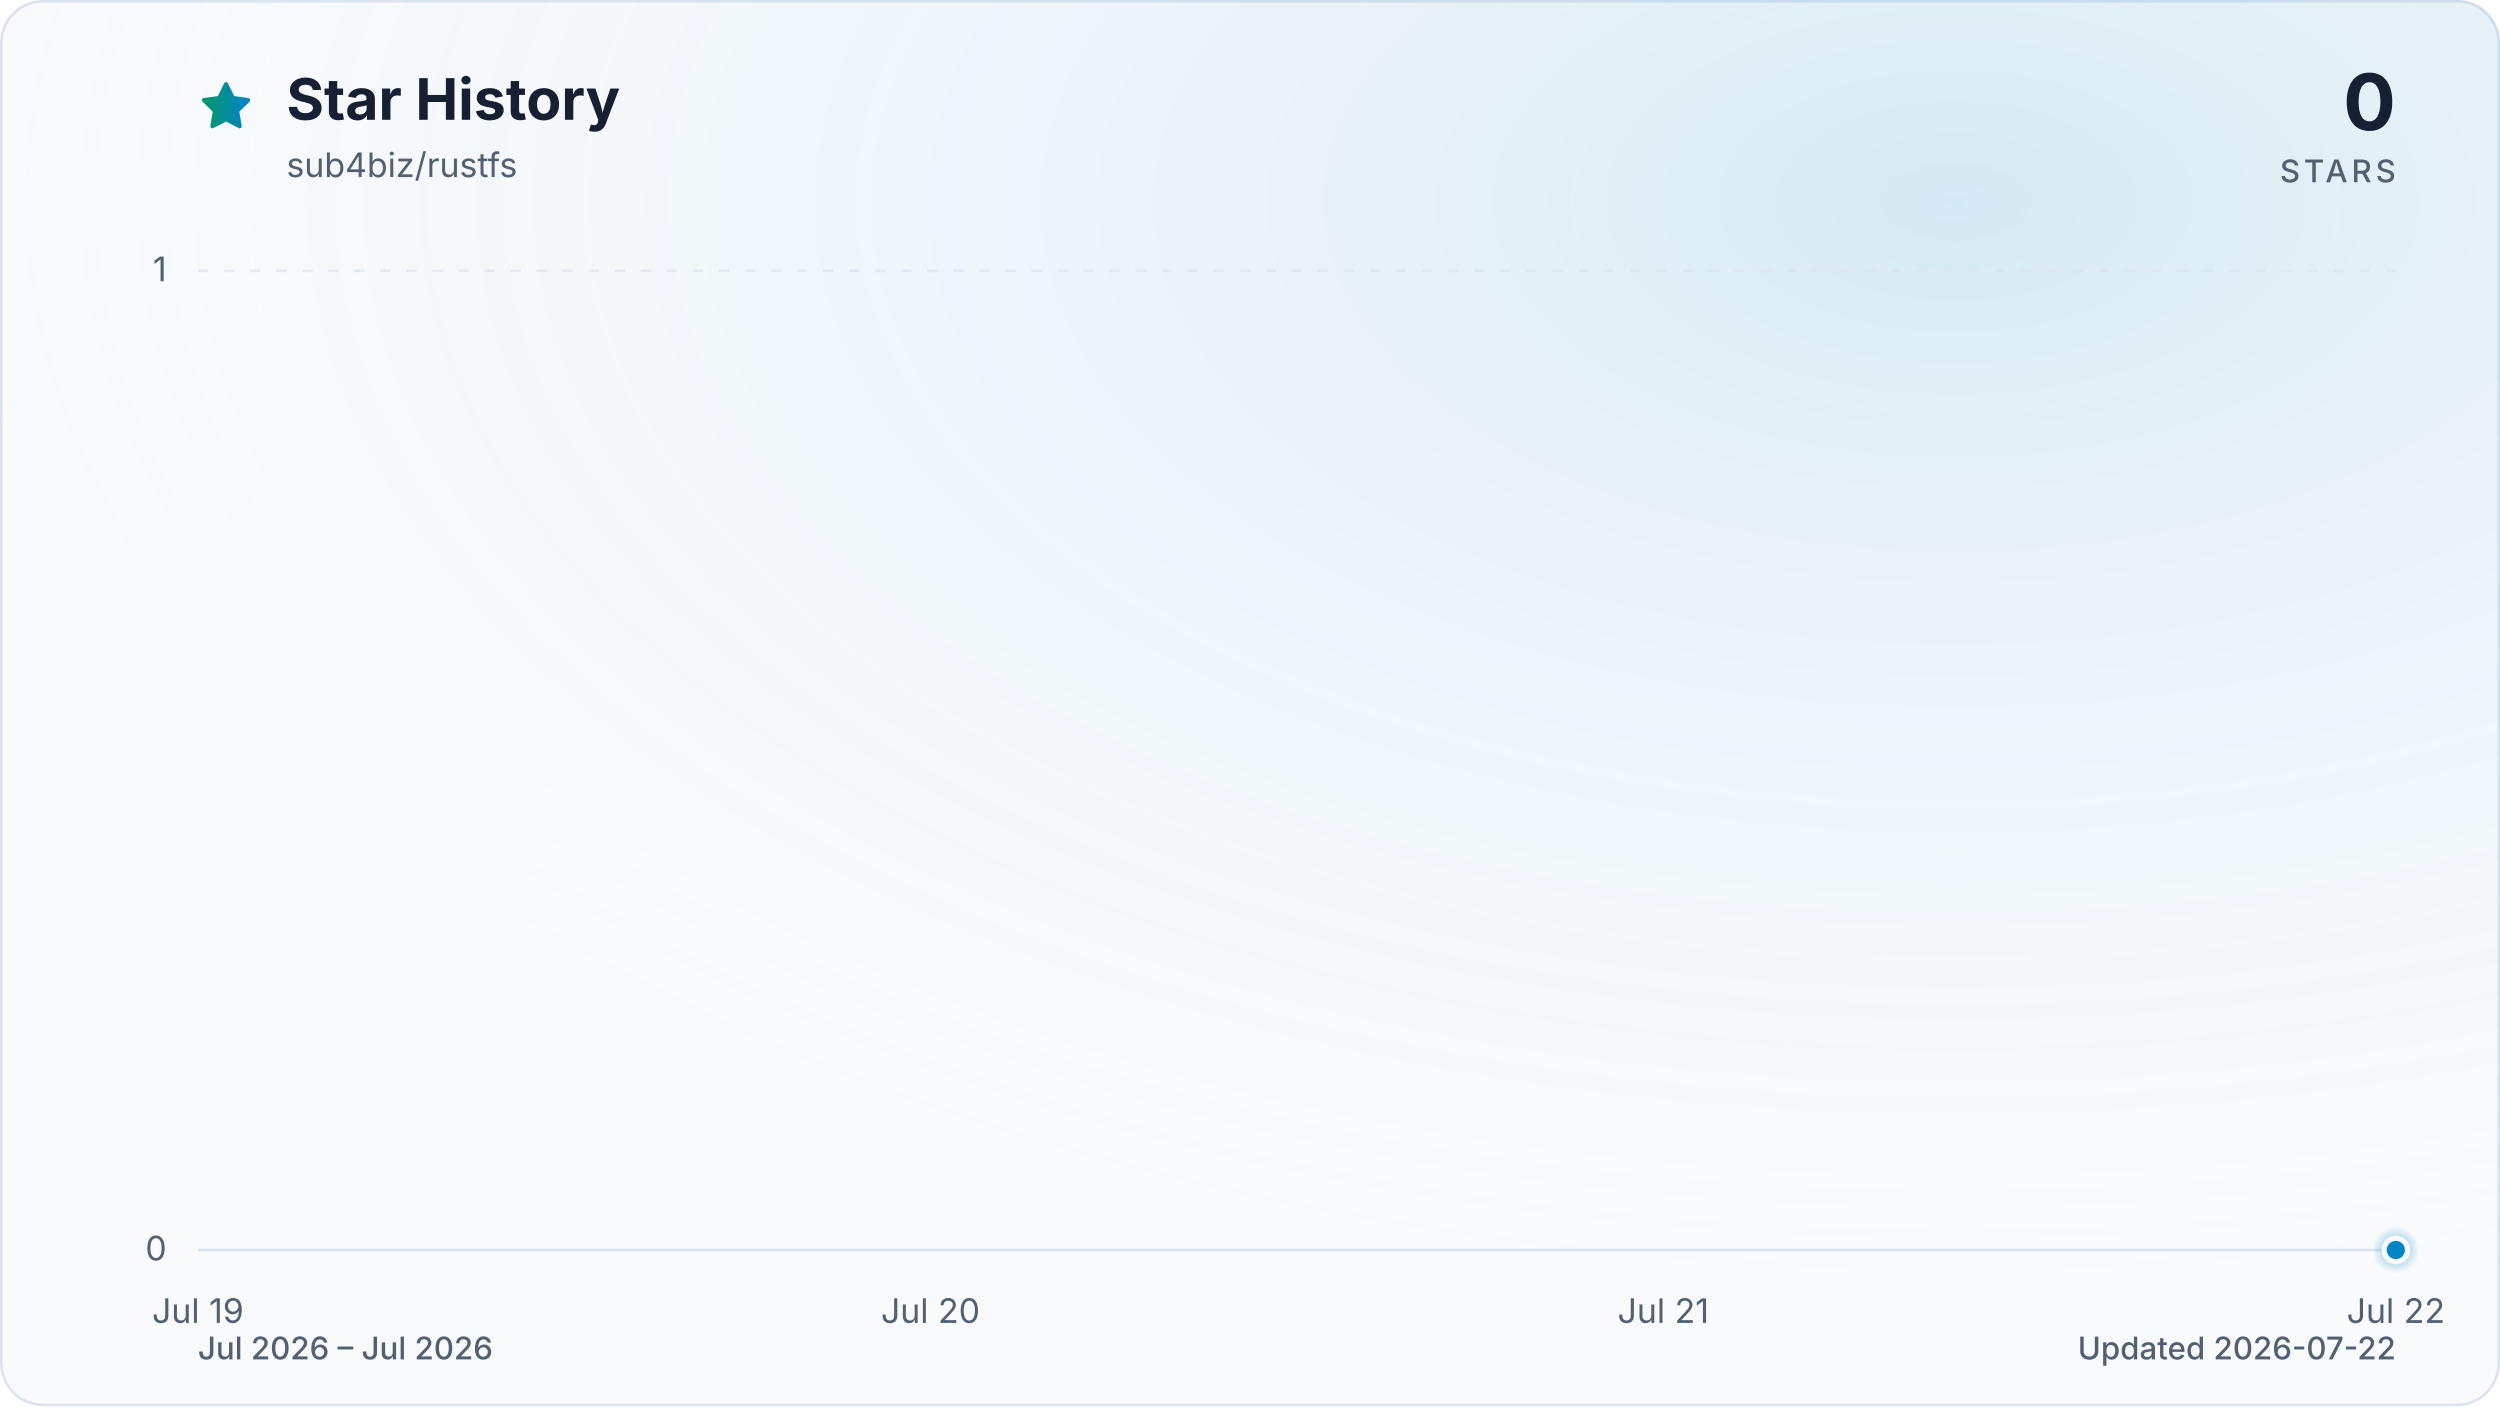
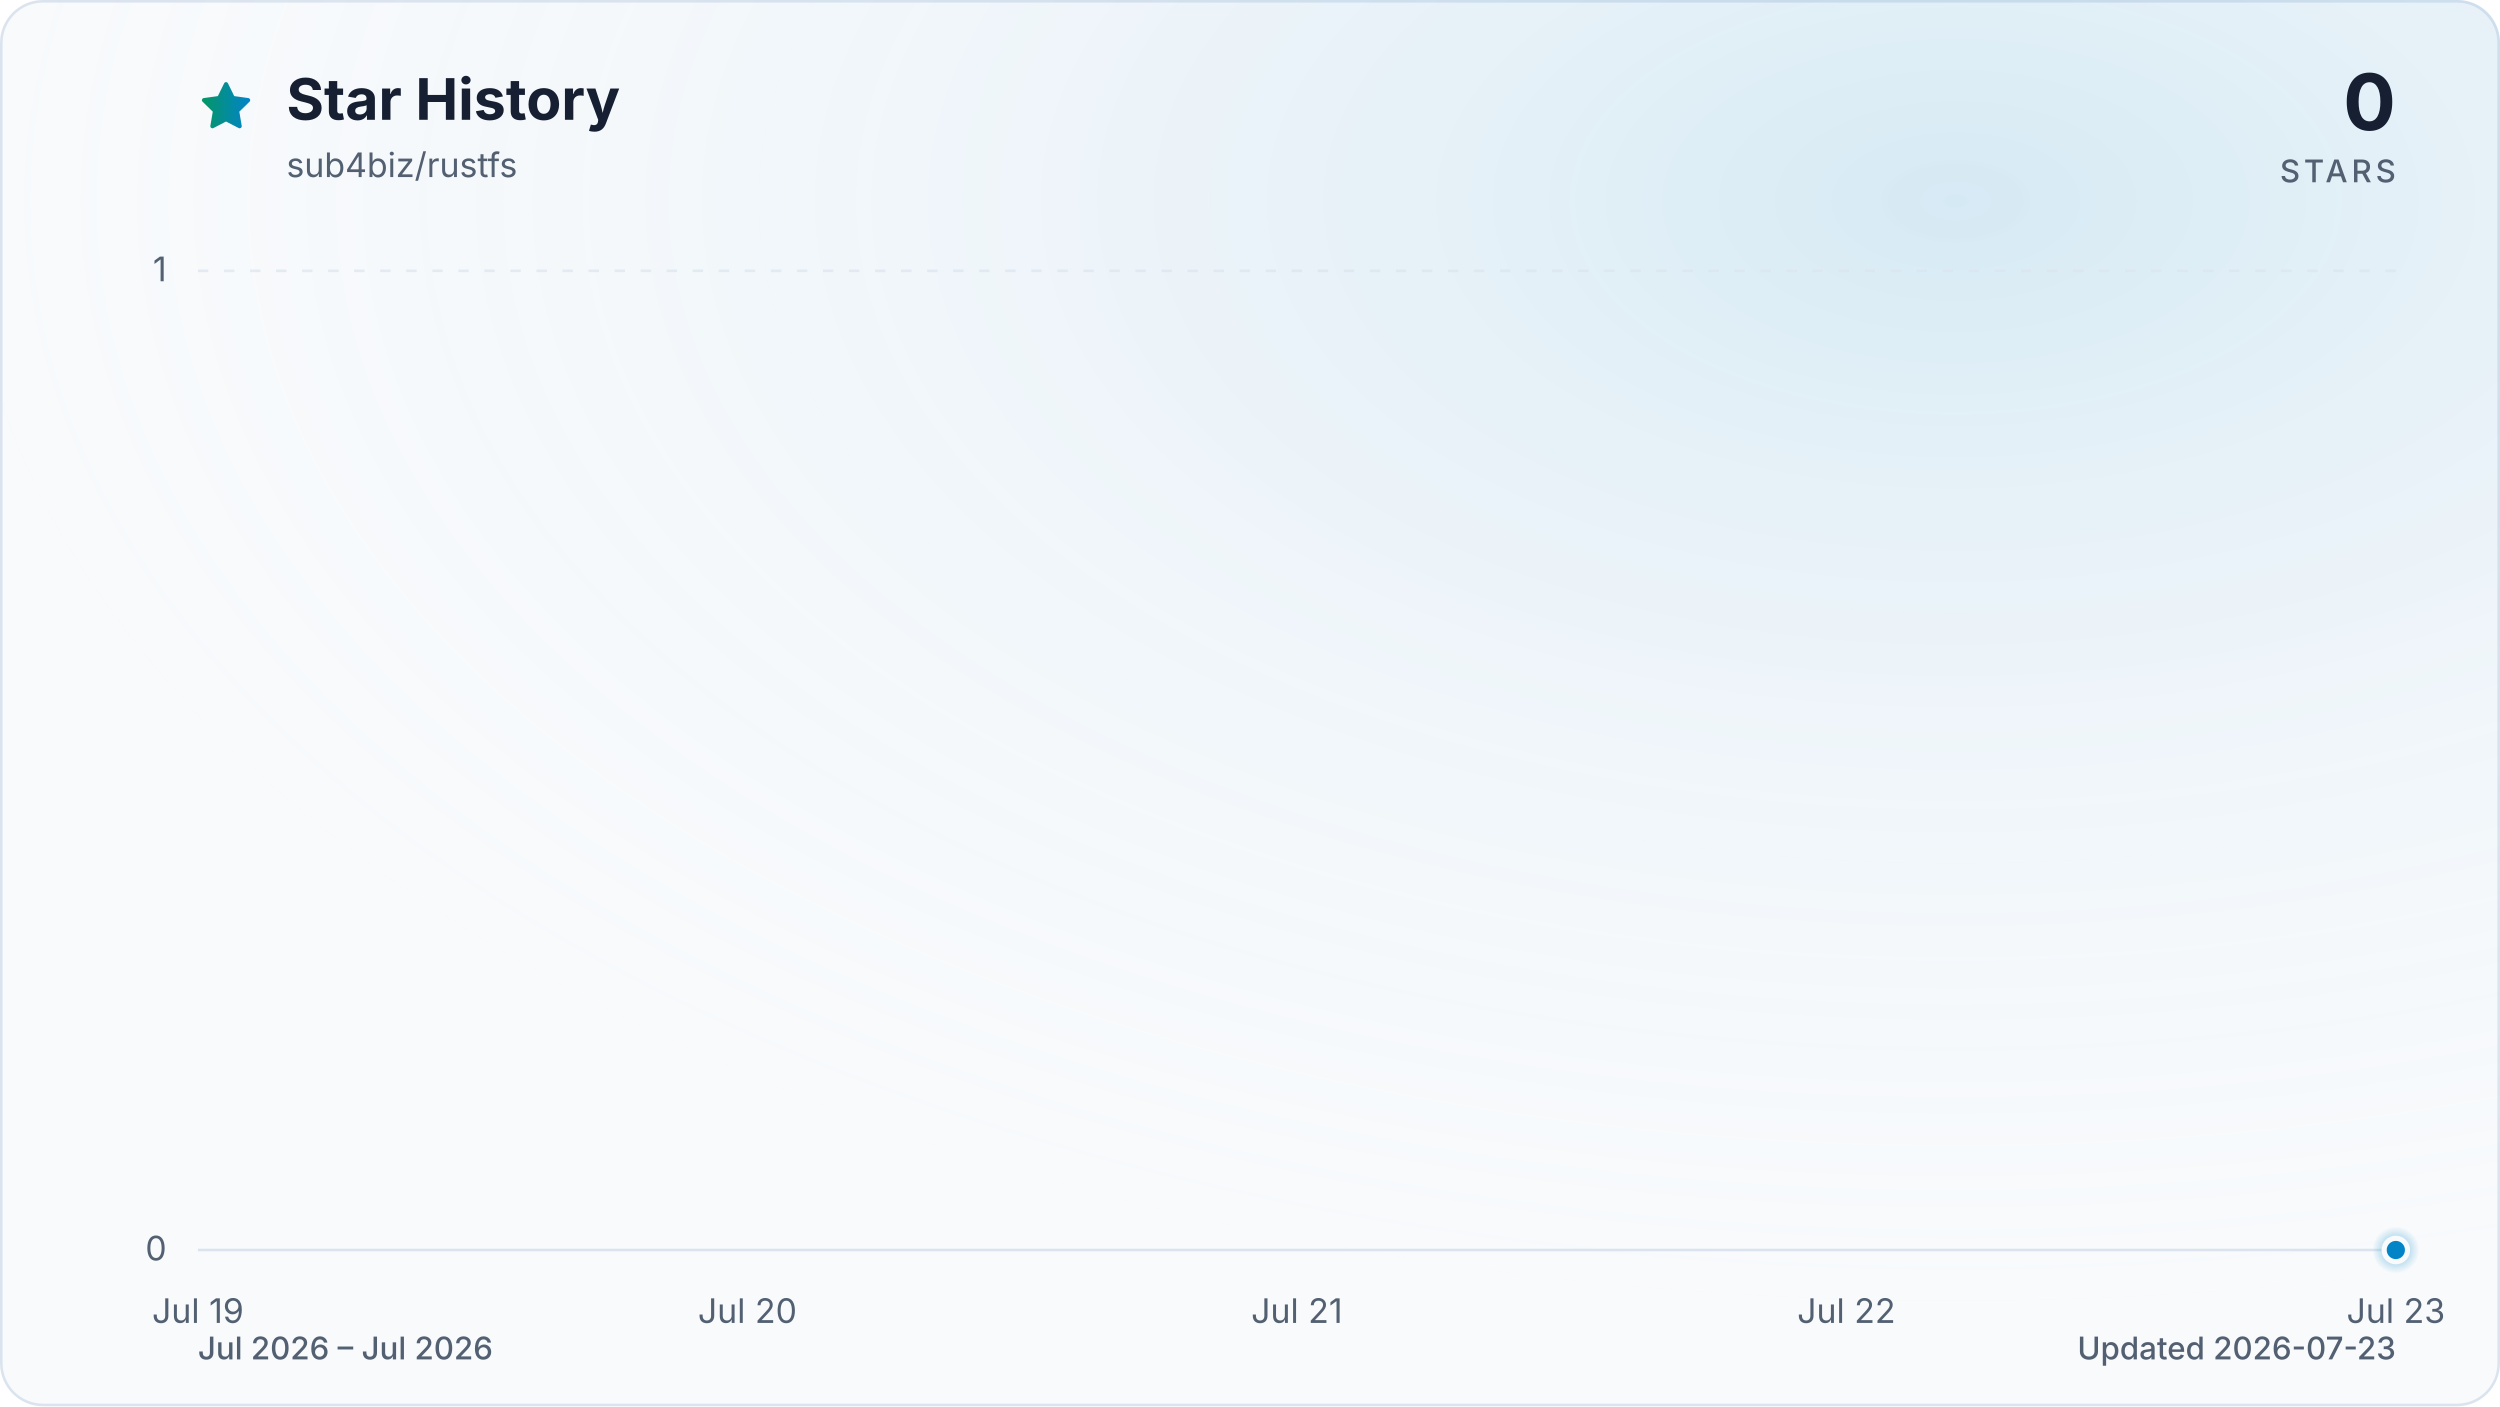
<svg xmlns="http://www.w3.org/2000/svg" viewBox="0 0 960 540" role="img" aria-labelledby="title description" data-style="gradient" data-variant="glow" data-animated="true">
  <defs>
    <linearGradient id="trend" x1="0" y1="0" x2="1" y2="0">
      <stop offset="0%" stop-color="#059669" />
      <stop offset="100%" stop-color="#0284c7" />
    </linearGradient>
    <linearGradient id="area" x1="0" y1="0" x2="0" y2="1">
      <stop offset="0%" stop-color="#059669" stop-opacity="0.30" />
      <stop offset="55%" stop-color="#0284c7" stop-opacity="0.10" />
      <stop offset="100%" stop-color="#0284c7" stop-opacity="0.01" />
    </linearGradient>
    <radialGradient id="marker-halo" cx="50%" cy="50%" r="50%">
      <stop offset="0%" stop-color="#0284c7" stop-opacity="0.55" />
      <stop offset="100%" stop-color="#0284c7" stop-opacity="0" />
    </radialGradient>
    <radialGradient id="surface-glow" cx="78%" cy="14%" r="80%">
      <stop offset="0%" stop-color="#0284c7" stop-opacity="0.14" />
      <stop offset="100%" stop-color="#f8fafc" stop-opacity="0" />
    </radialGradient>
    <filter id="trend-glow" x="-20%" y="-20%" width="140%" height="140%">
      <feGaussianBlur stdDeviation="7" />
    </filter>
  </defs>
  <style>
.trend-enter{transform-box:fill-box;transform-origin:center;animation:trend-enter 520ms cubic-bezier(0.16,1,0.3,1)}
.marker-enter{transform-box:fill-box;transform-origin:center;animation:marker-enter 320ms cubic-bezier(0.16,1,0.3,1) 200ms both}
.marker-pulse{transform-box:fill-box;transform-origin:center;animation:marker-pulse 2.6s ease-out infinite}
@keyframes trend-enter{from{opacity:.35;transform:translateY(10px)}to{opacity:1;transform:translateY(0)}}
@keyframes marker-enter{from{opacity:0;transform:scale(.4)}to{opacity:1;transform:scale(1)}}
@keyframes marker-pulse{0%{opacity:.5;transform:scale(.7)}70%,100%{opacity:0;transform:scale(2.1)}}
@media (prefers-reduced-motion:reduce){.trend-enter,.marker-enter,.marker-pulse{animation:none!important}}
@media (prefers-reduced-motion:reduce){.marker-pulse{opacity:0}}
</style>
  <rect x="0.5" y="0.5" width="959" height="539" fill="#f8fafc" stroke="#dbe4ee" stroke-width="1" rx="16" />
  <rect width="960" height="540" fill="url(#surface-glow)" rx="16" />
  <path d="M12 2.6l2.9 5.9 6.5.9-4.7 4.6 1.1 6.5-5.8-3-5.8 3 1.1-6.5-4.7-4.6 6.5-.9L12 2.6Z" transform="translate(76 30) scale(.9)" fill="url(#trend)" stroke="url(#trend)" stroke-width="1.8" stroke-linejoin="round" aria-hidden="true" />
  <text x="110" y="46" fill="#172033" font-family="ui-sans-serif, system-ui, -apple-system, BlinkMacSystemFont, 'Segoe UI', sans-serif" font-size="22" font-weight="700">Star History</text>
  <text x="110" y="68" fill="#526072" font-family="ui-sans-serif, system-ui, -apple-system, BlinkMacSystemFont, 'Segoe UI', sans-serif" font-size="13">sub4biz/rustfs</text>
  <text x="920" y="50" fill="#172033" font-family="ui-sans-serif, system-ui, -apple-system, BlinkMacSystemFont, 'Segoe UI', sans-serif" font-size="30" font-weight="700" text-anchor="end">0</text>
  <text x="920" y="70" fill="#526072" font-family="ui-sans-serif, system-ui, -apple-system, BlinkMacSystemFont, 'Segoe UI', sans-serif" font-size="12" font-weight="500" letter-spacing="1.5" text-anchor="end">STARS</text>
  <line x1="76" y1="480.0" x2="920" y2="480.0" stroke="#dbe4ee" stroke-width="1" stroke-dasharray="0" opacity="1" />
  <text x="64" y="484.0" fill="#526072" font-family="ui-sans-serif, system-ui, -apple-system, BlinkMacSystemFont, 'Segoe UI', sans-serif" font-size="13" text-anchor="end">0</text>
  <line x1="76" y1="104.0" x2="920" y2="104.0" stroke="#dbe4ee" stroke-width="1" stroke-dasharray="4 6" opacity="0.7" />
  <text x="64" y="108.0" fill="#526072" font-family="ui-sans-serif, system-ui, -apple-system, BlinkMacSystemFont, 'Segoe UI', sans-serif" font-size="13" text-anchor="end">1</text>
  <text x="76.0" y="508" fill="#526072" font-family="ui-sans-serif, system-ui, -apple-system, BlinkMacSystemFont, 'Segoe UI', sans-serif" font-size="13" text-anchor="middle">Jul 19</text>
-   <text x="357.3" y="508" fill="#526072" font-family="ui-sans-serif, system-ui, -apple-system, BlinkMacSystemFont, 'Segoe UI', sans-serif" font-size="13" text-anchor="middle">Jul 20</text>
-   <text x="638.7" y="508" fill="#526072" font-family="ui-sans-serif, system-ui, -apple-system, BlinkMacSystemFont, 'Segoe UI', sans-serif" font-size="13" text-anchor="middle">Jul 21</text>
-   <text x="920.0" y="508" fill="#526072" font-family="ui-sans-serif, system-ui, -apple-system, BlinkMacSystemFont, 'Segoe UI', sans-serif" font-size="13" text-anchor="middle">Jul 22</text>
+   <text x="287.0" y="508" fill="#526072" font-family="ui-sans-serif, system-ui, -apple-system, BlinkMacSystemFont, 'Segoe UI', sans-serif" font-size="13" text-anchor="middle">Jul 20</text>
+   <text x="498.0" y="508" fill="#526072" font-family="ui-sans-serif, system-ui, -apple-system, BlinkMacSystemFont, 'Segoe UI', sans-serif" font-size="13" text-anchor="middle">Jul 21</text>
+   <text x="709.0" y="508" fill="#526072" font-family="ui-sans-serif, system-ui, -apple-system, BlinkMacSystemFont, 'Segoe UI', sans-serif" font-size="13" text-anchor="middle">Jul 22</text>
+   <text x="920.0" y="508" fill="#526072" font-family="ui-sans-serif, system-ui, -apple-system, BlinkMacSystemFont, 'Segoe UI', sans-serif" font-size="13" text-anchor="middle">Jul 23</text>
  <g class="trend-enter">
-     <path d="M 76.0 480.0 C 169.8 480.0, 263.6 480.0, 357.3 480.0 C 451.1 480.0, 544.9 480.0, 638.7 480.0 C 732.4 480.0, 826.2 480.0, 920.0 480.0 L 920.0 480.0 L 76.0 480.0 Z" fill="url(#area)" />
-     <path d="M 76.0 480.0 C 169.8 480.0, 263.6 480.0, 357.3 480.0 C 451.1 480.0, 544.9 480.0, 638.7 480.0 C 732.4 480.0, 826.2 480.0, 920.0 480.0" fill="none" stroke="url(#trend)" stroke-width="12" stroke-linecap="round" stroke-linejoin="round" opacity="0.16" filter="url(#trend-glow)" />
-     <path d="M 76.0 480.0 C 169.8 480.0, 263.6 480.0, 357.3 480.0 C 451.1 480.0, 544.9 480.0, 638.7 480.0 C 732.4 480.0, 826.2 480.0, 920.0 480.0" fill="none" stroke="url(#trend)" stroke-width="3" stroke-linecap="round" stroke-linejoin="round" />
+     <path d="M 76.0 480.0 C 146.3 480.0, 216.7 480.0, 287.0 480.0 C 357.3 480.0, 427.7 480.0, 498.0 480.0 C 568.3 480.0, 638.7 480.0, 709.0 480.0 C 779.3 480.0, 849.7 480.0, 920.0 480.0 L 920.0 480.0 L 76.0 480.0 Z" fill="url(#area)" />
+     <path d="M 76.0 480.0 C 146.3 480.0, 216.7 480.0, 287.0 480.0 C 357.3 480.0, 427.7 480.0, 498.0 480.0 C 568.3 480.0, 638.7 480.0, 709.0 480.0 C 779.3 480.0, 849.7 480.0, 920.0 480.0" fill="none" stroke="url(#trend)" stroke-width="12" stroke-linecap="round" stroke-linejoin="round" opacity="0.16" filter="url(#trend-glow)" />
+     <path d="M 76.0 480.0 C 146.3 480.0, 216.7 480.0, 287.0 480.0 C 357.3 480.0, 427.7 480.0, 498.0 480.0 C 568.3 480.0, 638.7 480.0, 709.0 480.0 C 779.3 480.0, 849.7 480.0, 920.0 480.0" fill="none" stroke="url(#trend)" stroke-width="3" stroke-linecap="round" stroke-linejoin="round" />
  </g>
  <g class="marker-enter">
    <circle class="marker-pulse" cx="920.0" cy="480.0" r="9" fill="url(#marker-halo)" />
    <circle cx="920.0" cy="480.0" r="4.5" fill="#0284c7" stroke="#f8fafc" stroke-width="2" />
  </g>
  <text x="76" y="522" fill="#526072" font-family="ui-sans-serif, system-ui, -apple-system, BlinkMacSystemFont, 'Segoe UI', sans-serif" font-size="12" font-weight="500">Jul 2026 – Jul 2026</text>
-   <text x="920" y="522" fill="#526072" font-family="ui-sans-serif, system-ui, -apple-system, BlinkMacSystemFont, 'Segoe UI', sans-serif" font-size="12" font-weight="500" text-anchor="end">Updated 2026-07-22</text>
+   <text x="920" y="522" fill="#526072" font-family="ui-sans-serif, system-ui, -apple-system, BlinkMacSystemFont, 'Segoe UI', sans-serif" font-size="12" font-weight="500" text-anchor="end">Updated 2026-07-23</text>
</svg>
